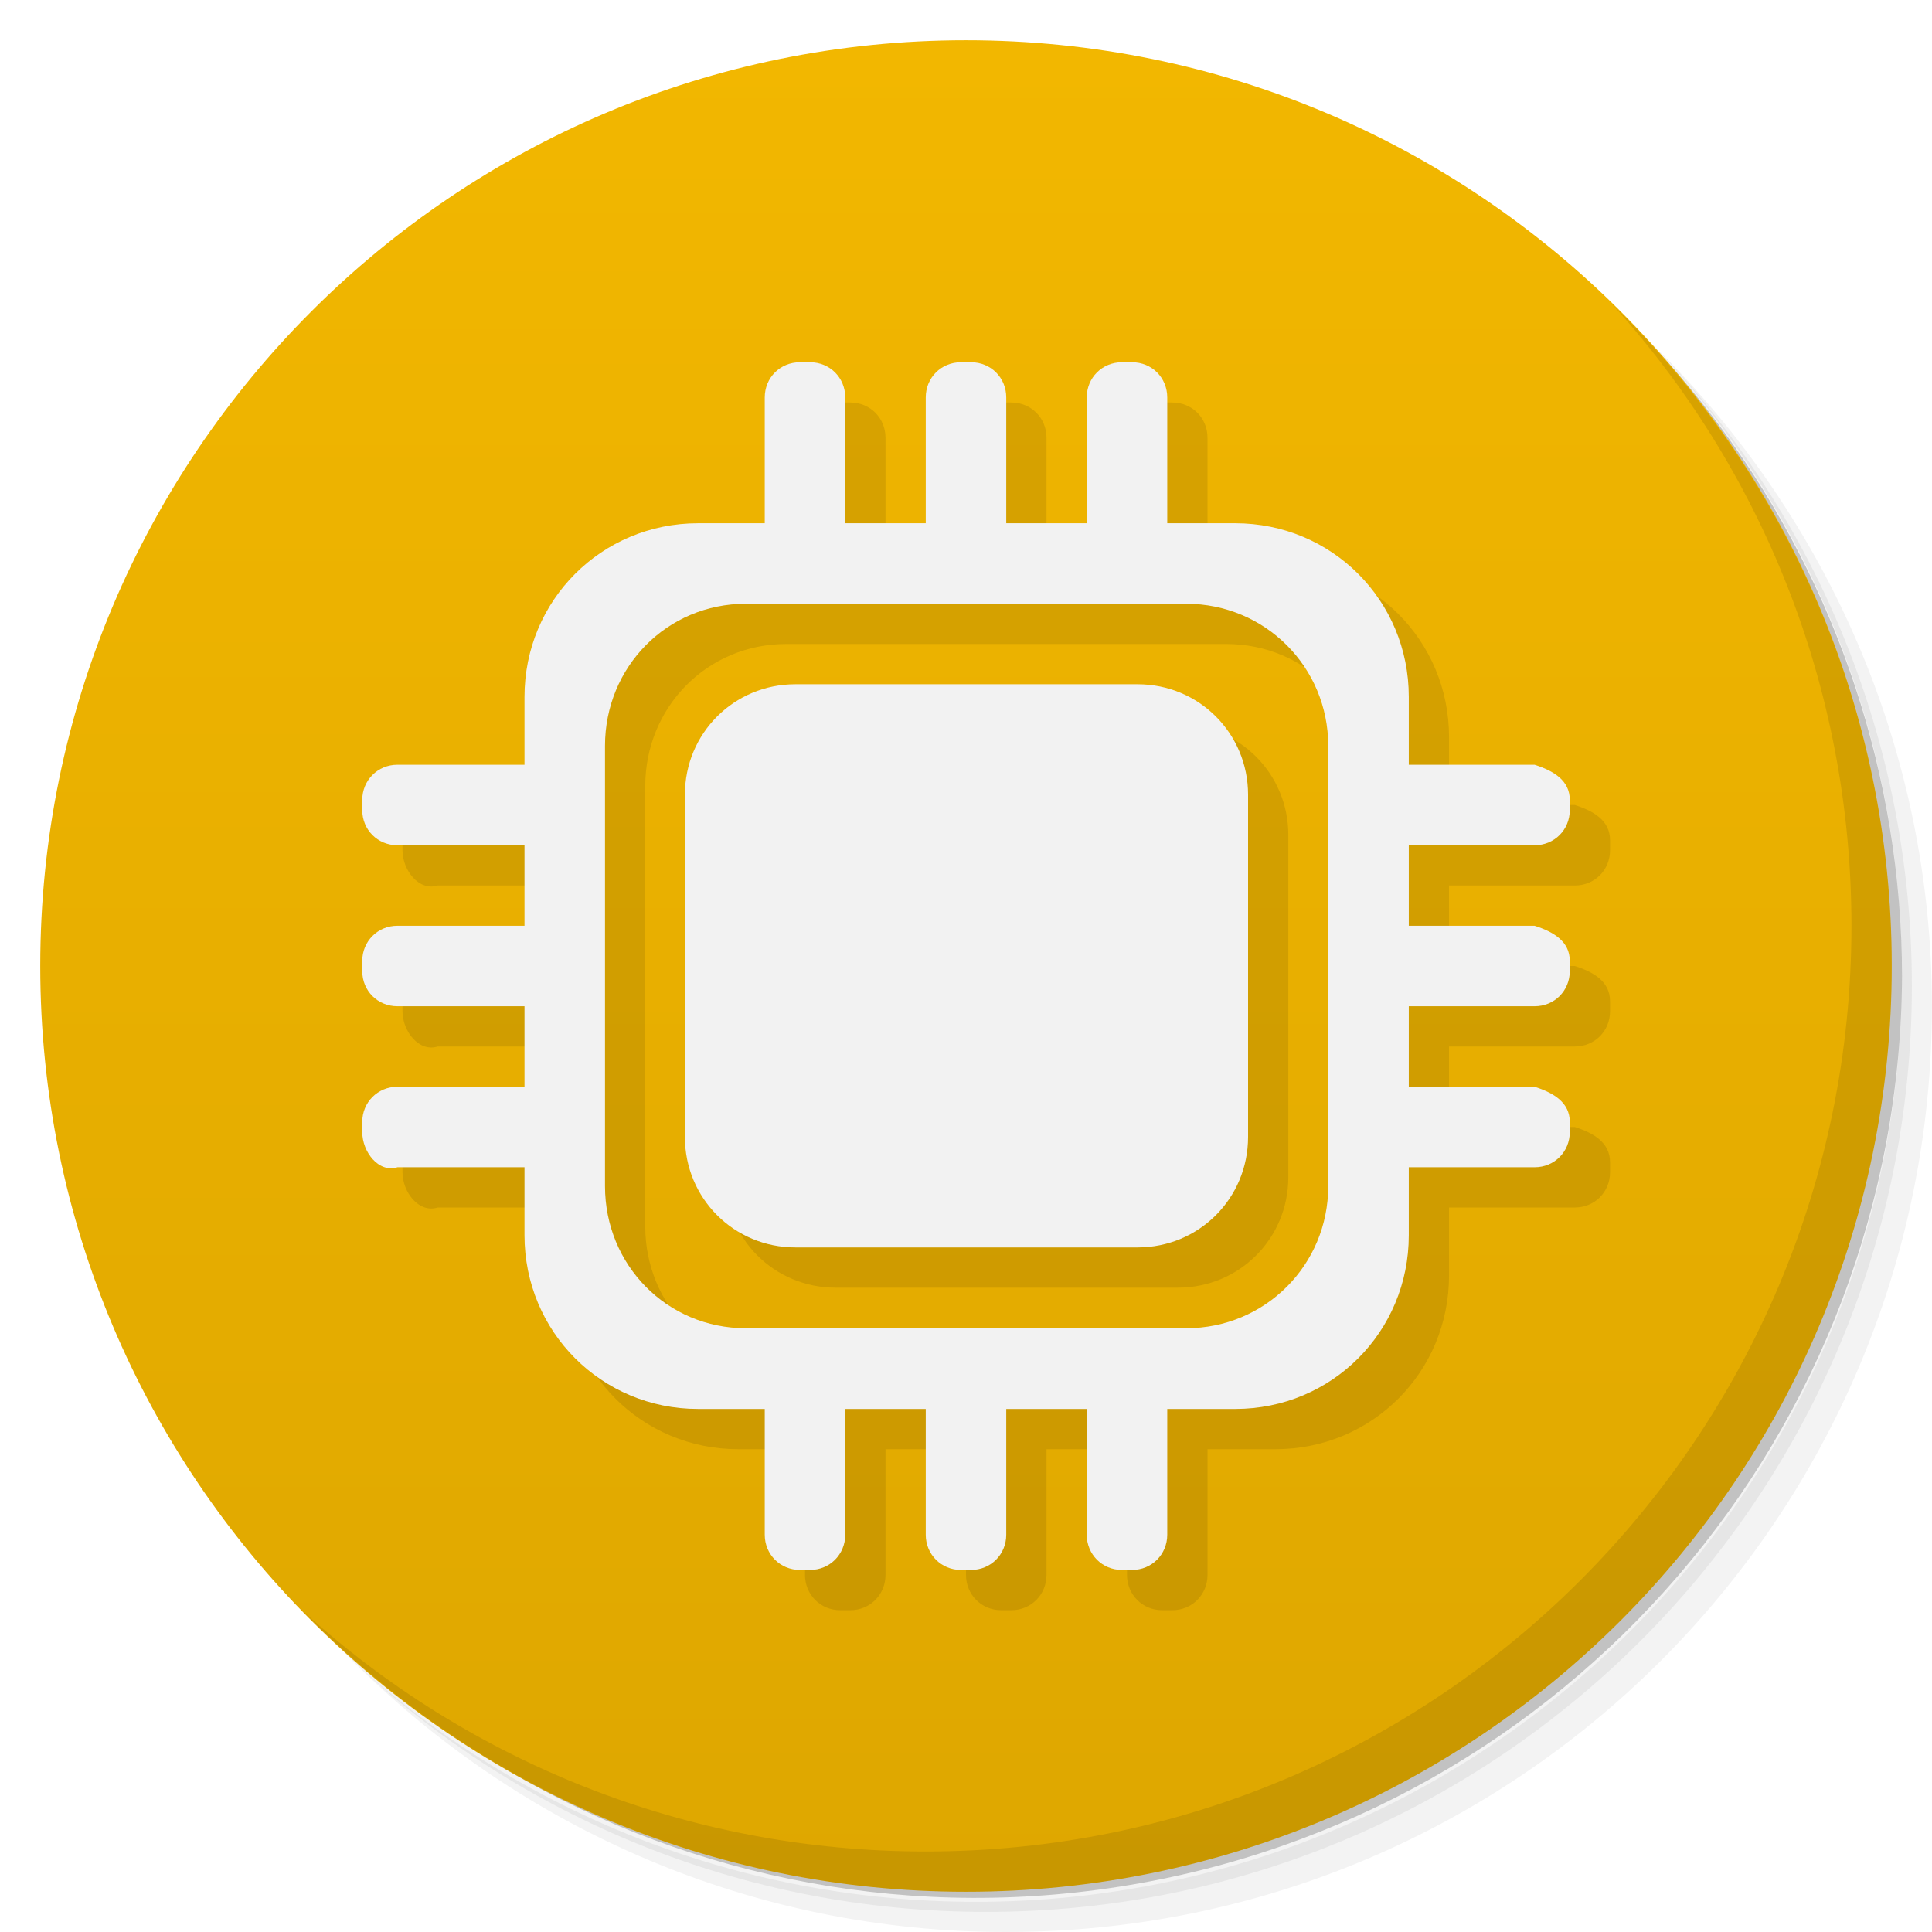
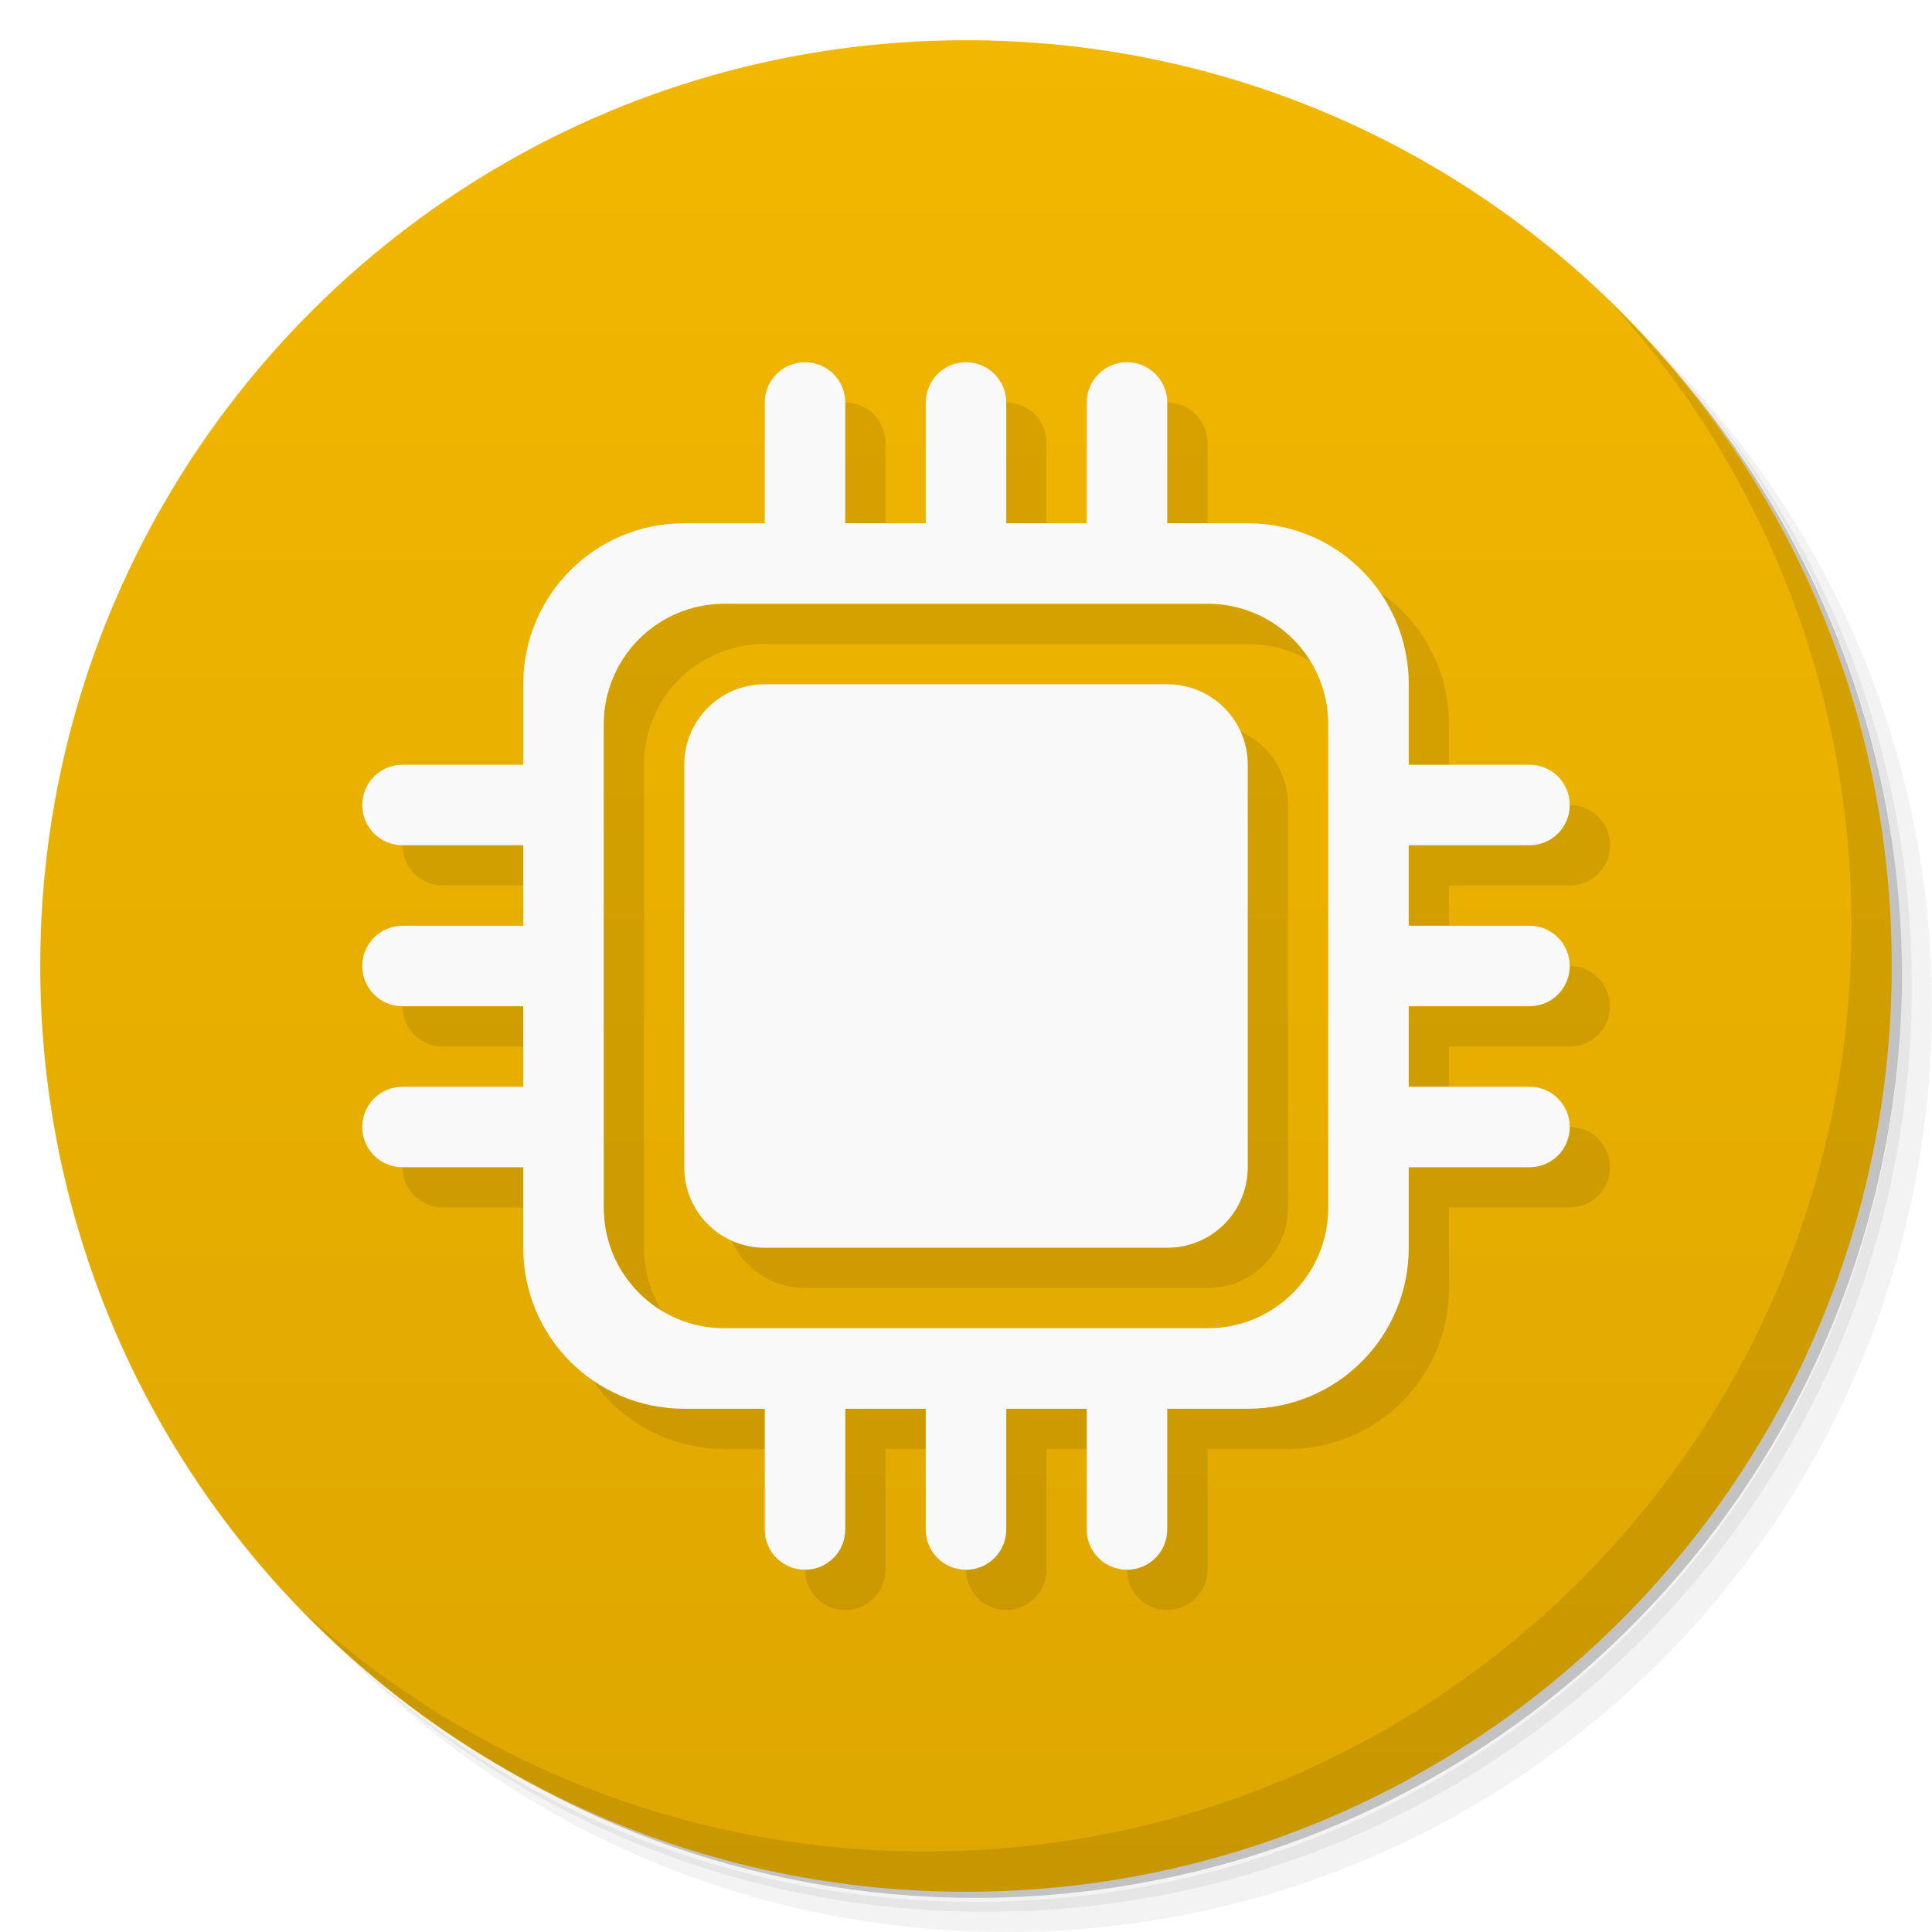
<svg xmlns="http://www.w3.org/2000/svg" viewBox="0 0 48 48">
  <defs>
    <linearGradient id="linearGradient3764" x1="1" x2="47" gradientUnits="userSpaceOnUse" gradientTransform="matrix(0,-1,1,0,-1.5e-6,48)">
      <stop style="stop-color:#dea700;stop-opacity:1" />
      <stop offset="1" style="stop-color:#f2b700;stop-opacity:1" />
    </linearGradient>
  </defs>
  <g>
    <path d="m 36.31 5 c 5.859 4.062 9.688 10.831 9.688 18.5 c 0 12.426 -10.07 22.5 -22.5 22.5 c -7.669 0 -14.438 -3.828 -18.5 -9.688 c 1.037 1.822 2.306 3.499 3.781 4.969 c 4.085 3.712 9.514 5.969 15.469 5.969 c 12.703 0 23 -10.298 23 -23 c 0 -5.954 -2.256 -11.384 -5.969 -15.469 c -1.469 -1.475 -3.147 -2.744 -4.969 -3.781 z m 4.969 3.781 c 3.854 4.113 6.219 9.637 6.219 15.719 c 0 12.703 -10.297 23 -23 23 c -6.081 0 -11.606 -2.364 -15.719 -6.219 c 4.16 4.144 9.883 6.719 16.219 6.719 c 12.703 0 23 -10.298 23 -23 c 0 -6.335 -2.575 -12.06 -6.719 -16.219 z" style="opacity:0.05" />
    <path d="m 41.28 8.781 c 3.712 4.085 5.969 9.514 5.969 15.469 c 0 12.703 -10.297 23 -23 23 c -5.954 0 -11.384 -2.256 -15.469 -5.969 c 4.113 3.854 9.637 6.219 15.719 6.219 c 12.703 0 23 -10.298 23 -23 c 0 -6.081 -2.364 -11.606 -6.219 -15.719 z" style="opacity:0.1" />
    <path d="m 31.25 2.375 c 8.615 3.154 14.75 11.417 14.75 21.13 c 0 12.426 -10.07 22.5 -22.5 22.5 c -9.708 0 -17.971 -6.135 -21.12 -14.75 a 23 23 0 0 0 44.875 -7 a 23 23 0 0 0 -16 -21.875 z" style="opacity:0.2" />
  </g>
  <g>
    <path d="m 24 1 c 12.703 0 23 10.297 23 23 c 0 12.703 -10.297 23 -23 23 -12.703 0 -23 -10.297 -23 -23 0 -12.703 10.297 -23 23 -23 z" style="fill:url(#linearGradient3764);fill-opacity:1" />
  </g>
  <g>
    <g>
      <g transform="translate(1,1)">
        <g style="opacity:0.1">
-           <g>
-             <path d="M 19.875,9 C 19.383,9 19,9.383 19,9.875 L 19,13 17.344,13 c -2.398,0 -4.313,1.914 -4.313,4.313 l 0,1.687 -3.156,0 C 9.383,19 9,19.387 9,19.875 l 0,0.25 C 9,20.617 9.406,21.148 9.875,21 l 3.156,0 0,2 -3.156,0 C 9.383,23 9,23.387 9,23.875 l 0,0.25 C 9,24.617 9.406,25.148 9.875,25 l 3.156,0 0,2 -3.156,0 C 9.383,27 9,27.387 9,27.875 l 0,0.25 C 9,28.617 9.406,29.148 9.875,29 l 3.156,0 0,1.689 c 0,2.398 1.914,4.316 4.313,4.316 l 1.656,0 0,3.125 c 0,0.488 0.383,0.875 0.875,0.875 l 0.25,0 C 20.617,39.005 21,38.618 21,38.13 l 0,-3.125 2,0 0,3.125 c 0,0.488 0.383,0.875 0.875,0.875 l 0.25,0 C 24.617,39.005 25,38.618 25,38.13 l 0,-3.125 2,0 0,3.125 c 0,0.488 0.383,0.875 0.875,0.875 l 0.25,0 C 28.617,39.005 29,38.618 29,38.13 l 0,-3.125 1.688,0 c 2.398,0 4.313,-1.914 4.313,-4.316 l 0,-1.689 3.125,0 c 0.492,0 0.875,-0.383 0.875,-0.875 l 0,-0.25 c 0,-0.488 -0.406,-0.725 -0.875,-0.875 l -3.125,0 0,-2 3.125,0 c 0.492,0 0.875,-0.383 0.875,-0.875 l 0,-0.25 c 0,-0.488 -0.406,-0.725 -0.875,-0.875 l -3.125,0 0,-2 3.125,0 c 0.492,0 0.875,-0.383 0.875,-0.875 l 0,-0.25 c 0,-0.488 -0.406,-0.725 -0.875,-0.875 l -3.125,0 0,-1.687 C 35.001,14.915 33.087,13 30.688,13 L 29,13 29,9.875 C 29,9.383 28.617,9 28.125,9 l -0.25,0 C 27.383,9 27,9.383 27,9.875 L 27,13 25,13 25,9.875 C 25,9.383 24.617,9 24.125,9 l -0.25,0 C 23.383,9 23,9.383 23,9.875 L 23,13 21,13 21,9.875 C 21,9.383 20.617,9 20.125,9 m -1.594,6 10.938,0 C 31.43,15 33,16.57 33,18.531 l 0,10.938 C 33,31.43 31.43,33 29.469,33 l -10.938,0 c -1.961,0 -3.5,-1.57 -3.5,-3.531 l 0,-10.938 C 15.031,16.57 16.57,15 18.531,15" style="fill:#000;fill-opacity:1;stroke:none;fill-rule:nonzero" />
-             <path d="m 19.762 17 c -1.527 0 -2.746 1.219 -2.746 2.746 l 0 8.5 c 0 1.527 1.219 2.746 2.746 2.746 l 8.5 0 c 1.527 0 2.746 -1.219 2.746 -2.746 l 0 -8.5 c 0 -1.527 -1.219 -2.746 -2.746 -2.746 m -8.5 0" style="fill:#000;fill-opacity:1;stroke:none;fill-rule:nonzero" />
-           </g>
-         </g>
+      
+     </g>
      </g>
    </g>
  </g>
  <g>
    <g>
-       <g>
-         <path d="M 19.875,9 C 19.383,9 19,9.383 19,9.875 L 19,13 17.344,13 c -2.398,0 -4.313,1.914 -4.313,4.313 l 0,1.687 -3.156,0 C 9.383,19 9,19.387 9,19.875 l 0,0.25 C 9,20.617 9.383,21 9.875,21 l 3.156,0 0,2 -3.156,0 C 9.383,23 9,23.387 9,23.875 l 0,0.25 C 9,24.617 9.383,25 9.875,25 l 3.156,0 0,2 -3.156,0 C 9.383,27 9,27.387 9,27.875 l 0,0.25 C 9,28.617 9.406,29.148 9.875,29 l 3.156,0 0,1.689 c 0,2.398 1.914,4.316 4.313,4.316 l 1.656,0 0,3.125 c 0,0.488 0.383,0.875 0.875,0.875 l 0.25,0 C 20.617,39.005 21,38.618 21,38.13 l 0,-3.125 2,0 0,3.125 c 0,0.488 0.383,0.875 0.875,0.875 l 0.25,0 C 24.617,39.005 25,38.618 25,38.13 l 0,-3.125 2,0 0,3.125 c 0,0.488 0.383,0.875 0.875,0.875 l 0.25,0 C 28.617,39.005 29,38.618 29,38.13 l 0,-3.125 1.688,0 c 2.398,0 4.313,-1.914 4.313,-4.316 l 0,-1.689 3.125,0 c 0.492,0 0.875,-0.383 0.875,-0.875 l 0,-0.25 c 0,-0.488 -0.406,-0.725 -0.875,-0.875 l -3.125,0 0,-2 3.125,0 c 0.492,0 0.875,-0.383 0.875,-0.875 l 0,-0.25 c 0,-0.488 -0.406,-0.725 -0.875,-0.875 l -3.125,0 0,-2 3.125,0 c 0.492,0 0.875,-0.383 0.875,-0.875 l 0,-0.25 c 0,-0.488 -0.406,-0.725 -0.875,-0.875 l -3.125,0 0,-1.687 C 35.001,14.915 33.087,13 30.688,13 L 29,13 29,9.875 C 29,9.383 28.617,9 28.125,9 l -0.25,0 C 27.383,9 27,9.383 27,9.875 L 27,13 25,13 25,9.875 C 25,9.383 24.617,9 24.125,9 l -0.25,0 C 23.383,9 23,9.383 23,9.875 L 23,13 21,13 21,9.875 C 21,9.383 20.617,9 20.125,9 m -1.594,6 10.938,0 C 31.43,15 33,16.57 33,18.531 l 0,10.938 C 33,31.43 31.43,33 29.469,33 l -10.938,0 c -1.961,0 -3.5,-1.57 -3.5,-3.531 l 0,-10.938 C 15.031,16.57 16.57,15 18.531,15" style="fill:#f2f2f2;fill-opacity:1;stroke:none;fill-rule:nonzero" />
-         <path d="m 19.762 17 c -1.527 0 -2.746 1.219 -2.746 2.746 l 0 8.5 c 0 1.527 1.219 2.746 2.746 2.746 l 8.5 0 c 1.527 0 2.746 -1.219 2.746 -2.746 l 0 -8.5 c 0 -1.527 -1.219 -2.746 -2.746 -2.746 m -8.5 0" style="fill:#f2f2f2;fill-opacity:1;stroke:none;fill-rule:nonzero" />
-       </g>
-     </g>
+    
+   </g>
  </g>
  <g>
    <path d="m 40.03 7.531 c 3.712 4.084 5.969 9.514 5.969 15.469 0 12.703 -10.297 23 -23 23 c -5.954 0 -11.384 -2.256 -15.469 -5.969 4.178 4.291 10.01 6.969 16.469 6.969 c 12.703 0 23 -10.298 23 -23 0 -6.462 -2.677 -12.291 -6.969 -16.469 z" style="opacity:0.1" />
  </g>
+   <path d="m 21 10 c -0.554 0 -1 0.446 -1 1 l 0 3 -2 0 c -2.216 0 -4 1.784 -4 4 l 0 2 -3 0 c -0.554 0 -1 0.446 -1 1 0 0.554 0.446 1 1 1 l 3 0 0 2 -3 0 c -0.554 0 -1 0.446 -1 1 0 0.554 0.446 1 1 1 l 3 0 0 2 -3 0 c -0.554 0 -1 0.446 -1 1 0 0.554 0.446 1 1 1 l 3 0 0 2 c 0 2.216 1.784 4 4 4 l 2 0 0 3 c 0 0.554 0.446 1 1 1 0.554 0 1 -0.446 1 -1 l 0 -3 2 0 0 3 c 0 0.554 0.446 1 1 1 0.554 0 1 -0.446 1 -1 l 0 -3 2 0 0 3 c 0 0.554 0.446 1 1 1 0.554 0 1 -0.446 1 -1 l 0 -3 2 0 c 2.216 0 4 -1.784 4 -4 l 0 -2 3 0 c 0.554 0 1 -0.446 1 -1 0 -0.554 -0.446 -1 -1 -1 l -3 0 0 -2 3 0 c 0.554 0 1 -0.446 1 -1 0 -0.554 -0.446 -1 -1 -1 l -3 0 0 -2 3 0 c 0.554 0 1 -0.446 1 -1 0 -0.554 -0.446 -1 -1 -1 l -3 0 0 -2 c 0 -2.216 -1.784 -4 -4 -4 l -2 0 0 -3 c 0 -0.554 -0.446 -1 -1 -1 -0.554 0 -1 0.446 -1 1 l 0 3 -2 0 0 -3 c 0 -0.554 -0.446 -1 -1 -1 -0.554 0 -1 0.446 -1 1 l 0 3 -2 0 0 -3 c 0 -0.554 -0.446 -1 -1 -1 z m -2 6 12 0 c 1.662 0 3 1.338 3 3 l 0 12 c 0 1.662 -1.338 3 -3 3 l -12 0 c -1.662 0 -3 -1.338 -3 -3 l 0 -12 c 0 -1.662 1.338 -3 3 -3 z m 1 2 c -1.108 0 -2 0.892 -2 2 l 0 10 c 0 1.108 0.892 2 2 2 l 10 0 c 1.108 0 2 -0.892 2 -2 l 0 -10 c 0 -1.108 -0.892 -2 -2 -2 l -10 0 z" style="fill:#000;opacity:0.1;fill-opacity:1;stroke:none" />
+   <path d="m 20,9 c -0.554,0 -1,0.446 -1,1 l 0,3 -2,0 c -2.216,0 -4,1.784 -4,4 l 0,2 -3,0 c -0.554,0 -1,0.446 -1,1 0,0.554 0.446,1 1,1 l 3,0 0,2 -3,0 c -0.554,0 -1,0.446 -1,1 0,0.554 0.446,1 1,1 l 3,0 0,2 -3,0 c -0.554,0 -1,0.446 -1,1 0,0.554 0.446,1 1,1 l 3,0 0,2 c 0,2.216 1.784,4 4,4 l 2,0 0,3 c 0,0.554 0.446,1 1,1 0.554,0 1,-0.446 1,-1 l 0,-3 2,0 0,3 c 0,0.554 0.446,1 1,1 0.554,0 1,-0.446 1,-1 l 0,-3 2,0 0,3 c 0,0.554 0.446,1 1,1 0.554,0 1,-0.446 1,-1 l 0,-3 2,0 c 2.216,0 4,-1.784 4,-4 l 0,-2 3,0 c 0.554,0 1,-0.446 1,-1 0,-0.554 -0.446,-1 -1,-1 l -3,0 0,-2 3,0 c 0.554,0 1,-0.446 1,-1 0,-0.554 -0.446,-1 -1,-1 l -3,0 0,-2 3,0 c 0.554,0 1,-0.446 1,-1 0,-0.554 -0.446,-1 -1,-1 l -3,0 0,-2 c 0,-2.216 -1.784,-4 -4,-4 l -2,0 0,-3 C 29,9.446 28.554,9 28,9 27.446,9 27,9.446 27,10 l 0,3 -2,0 0,-3 C 25,9.446 24.554,9 24,9 23.446,9 23,9.446 23,10 l 0,3 -2,0 0,-3 C 21,9.446 20.554,9 20,9 Z m -2,6 12,0 c 1.662,0 3,1.338 3,3 l 0,12 c 0,1.662 -1.338,3 -3,3 l -12,0 c -1.662,0 -3,-1.338 -3,-3 l 0,-12 c 0,-1.662 1.338,-3 3,-3 z m 1,2 c -1.108,0 -2,0.892 -2,2 l 0,10 c 0,1.108 0.892,2 2,2 l 10,0 c 1.108,0 2,-0.892 2,-2 l 0,-10 c 0,-1.108 -0.892,-2 -2,-2 l -10,0 z" style="fill:#f9f9f9;opacity:1;fill-opacity:1;stroke:none" />
</svg>
